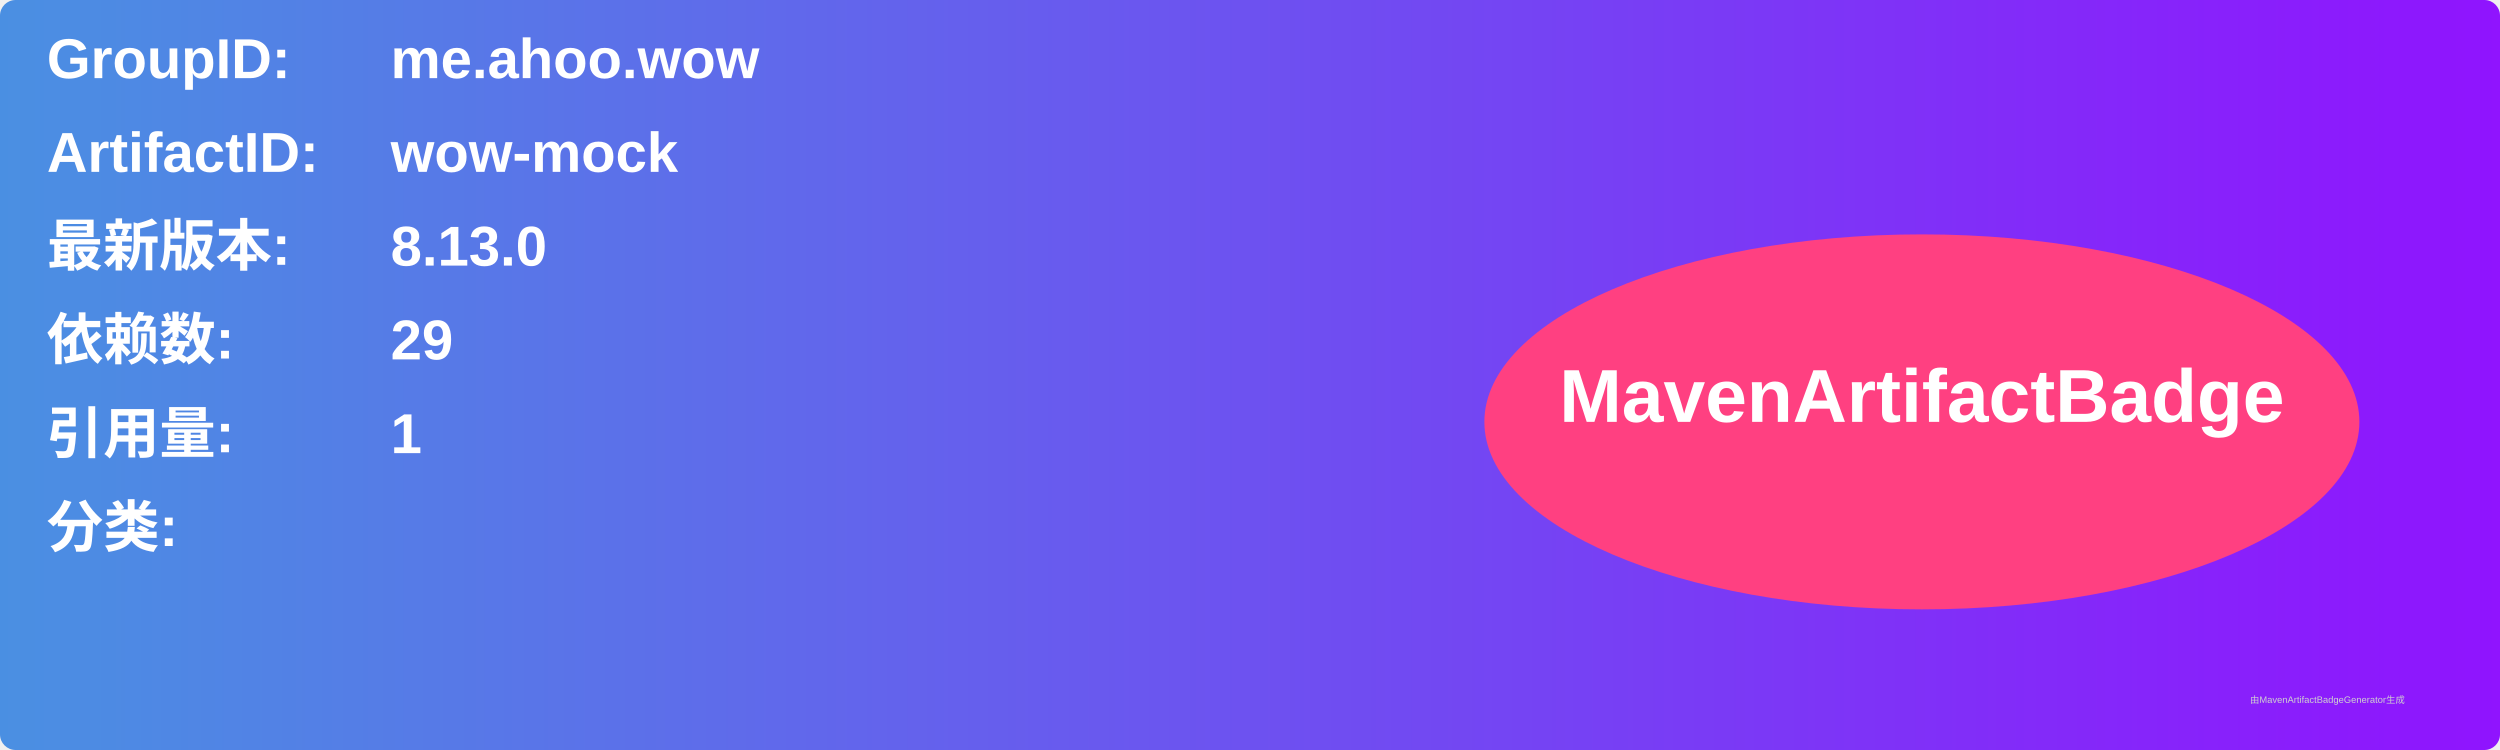
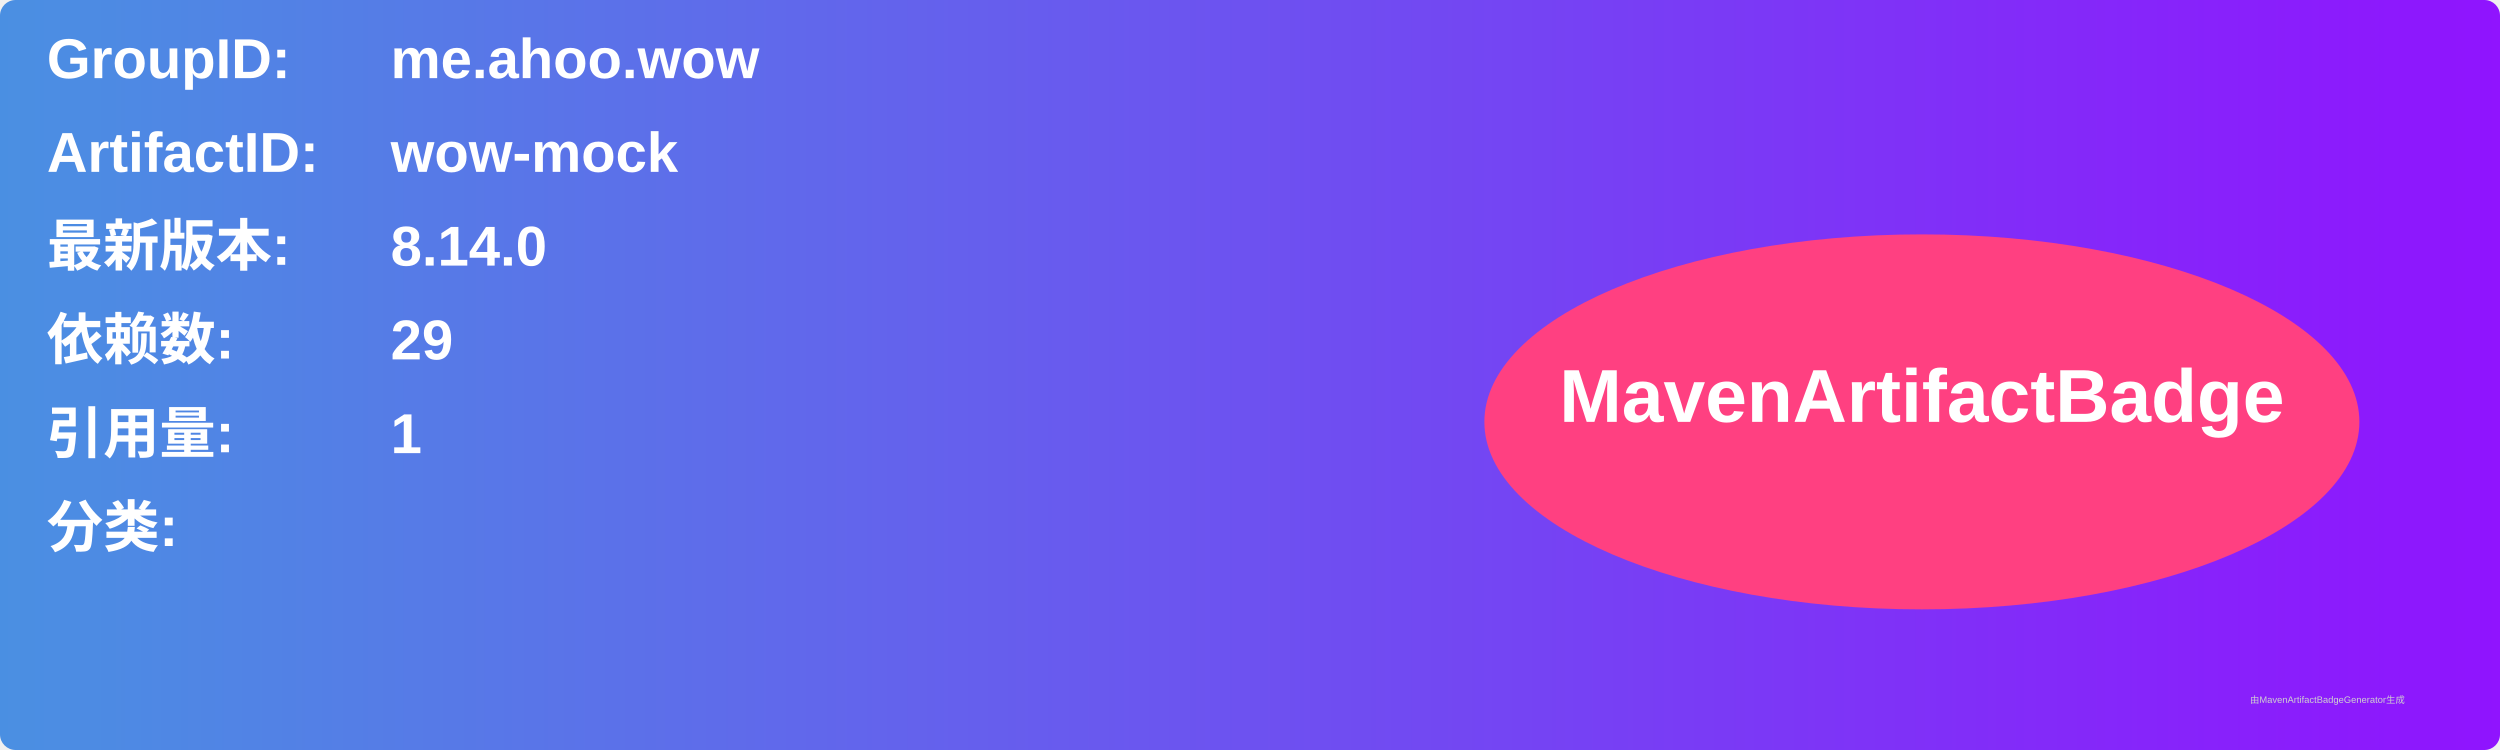
<svg xmlns="http://www.w3.org/2000/svg" width="800" height="240" viewBox="0 0 800 240">
  <linearGradient id="grad" x1="0%" y1="0%" x2="100%" y2="0%">
    <stop offset="0%" stop-color="#4a90e2" />
    <stop offset="100%" stop-color="#9013fe" />
  </linearGradient>
  <rect width="100%" height="100%" rx="5" ry="5" fill="url(#grad)" />
  <g transform="translate(15, 15)">
    <text x="0" y="10" font-family="Arial" font-size="18" fill="white" font-weight="bold" width="260">GroupID:</text>
    <text x="110" y="10" font-family="Arial" font-size="18" fill="white" font-weight="bold" width="460">me.ahoo.wow</text>
    <text x="0" y="40" font-family="Arial" font-size="18" fill="white" font-weight="bold" width="260">ArtifactID:</text>
    <text x="110" y="40" font-family="Arial" font-size="18" fill="white" font-weight="bold" width="460">wow-mock</text>
    <text x="0" y="70" font-family="Arial" font-size="18" fill="white" font-weight="bold">最新版本:</text>
    <text x="110" y="70" font-family="Arial" font-size="18" fill="white" font-weight="bold">
-       <tspan font-weight="bold">8.13.0</tspan>
+       <tspan font-weight="bold">8.14.0</tspan>
    </text>
    <text x="0" y="100" font-family="Arial" font-size="18" fill="white" font-weight="bold">依赖数: </text>
    <text x="110" y="100" font-family="Arial" font-size="18" fill="white">
      <tspan font-weight="bold">29</tspan>
    </text>
    <text x="0" y="130" font-family="Arial" font-size="18" fill="white" font-weight="bold">引用量: </text>
    <text x="110" y="130" font-family="Arial" font-size="18" fill="white">
      <tspan font-weight="bold">1</tspan>
    </text>
    <text x="0" y="160" font-family="Arial" font-size="18" fill="white" font-weight="bold">分类:</text>
    <text x="10" y="190" font-family="Arial" font-size="10" fill="white">
      <tspan font-weight="bold" />
    </text>
    <ellipse cx="600" cy="120" rx="140" ry="60" fill="#ff4081" />
    <text x="600" y="120" text-anchor="middle" font-family="Arial" font-size="24" fill="white" font-weight="bold">MavenArtifactBadge</text>
  </g>
  <text x="720" y="225" font-family="Arial" font-size="3" fill="#d0d0d0">由MavenArtifactBadgeGenerator生成</text>
</svg>
